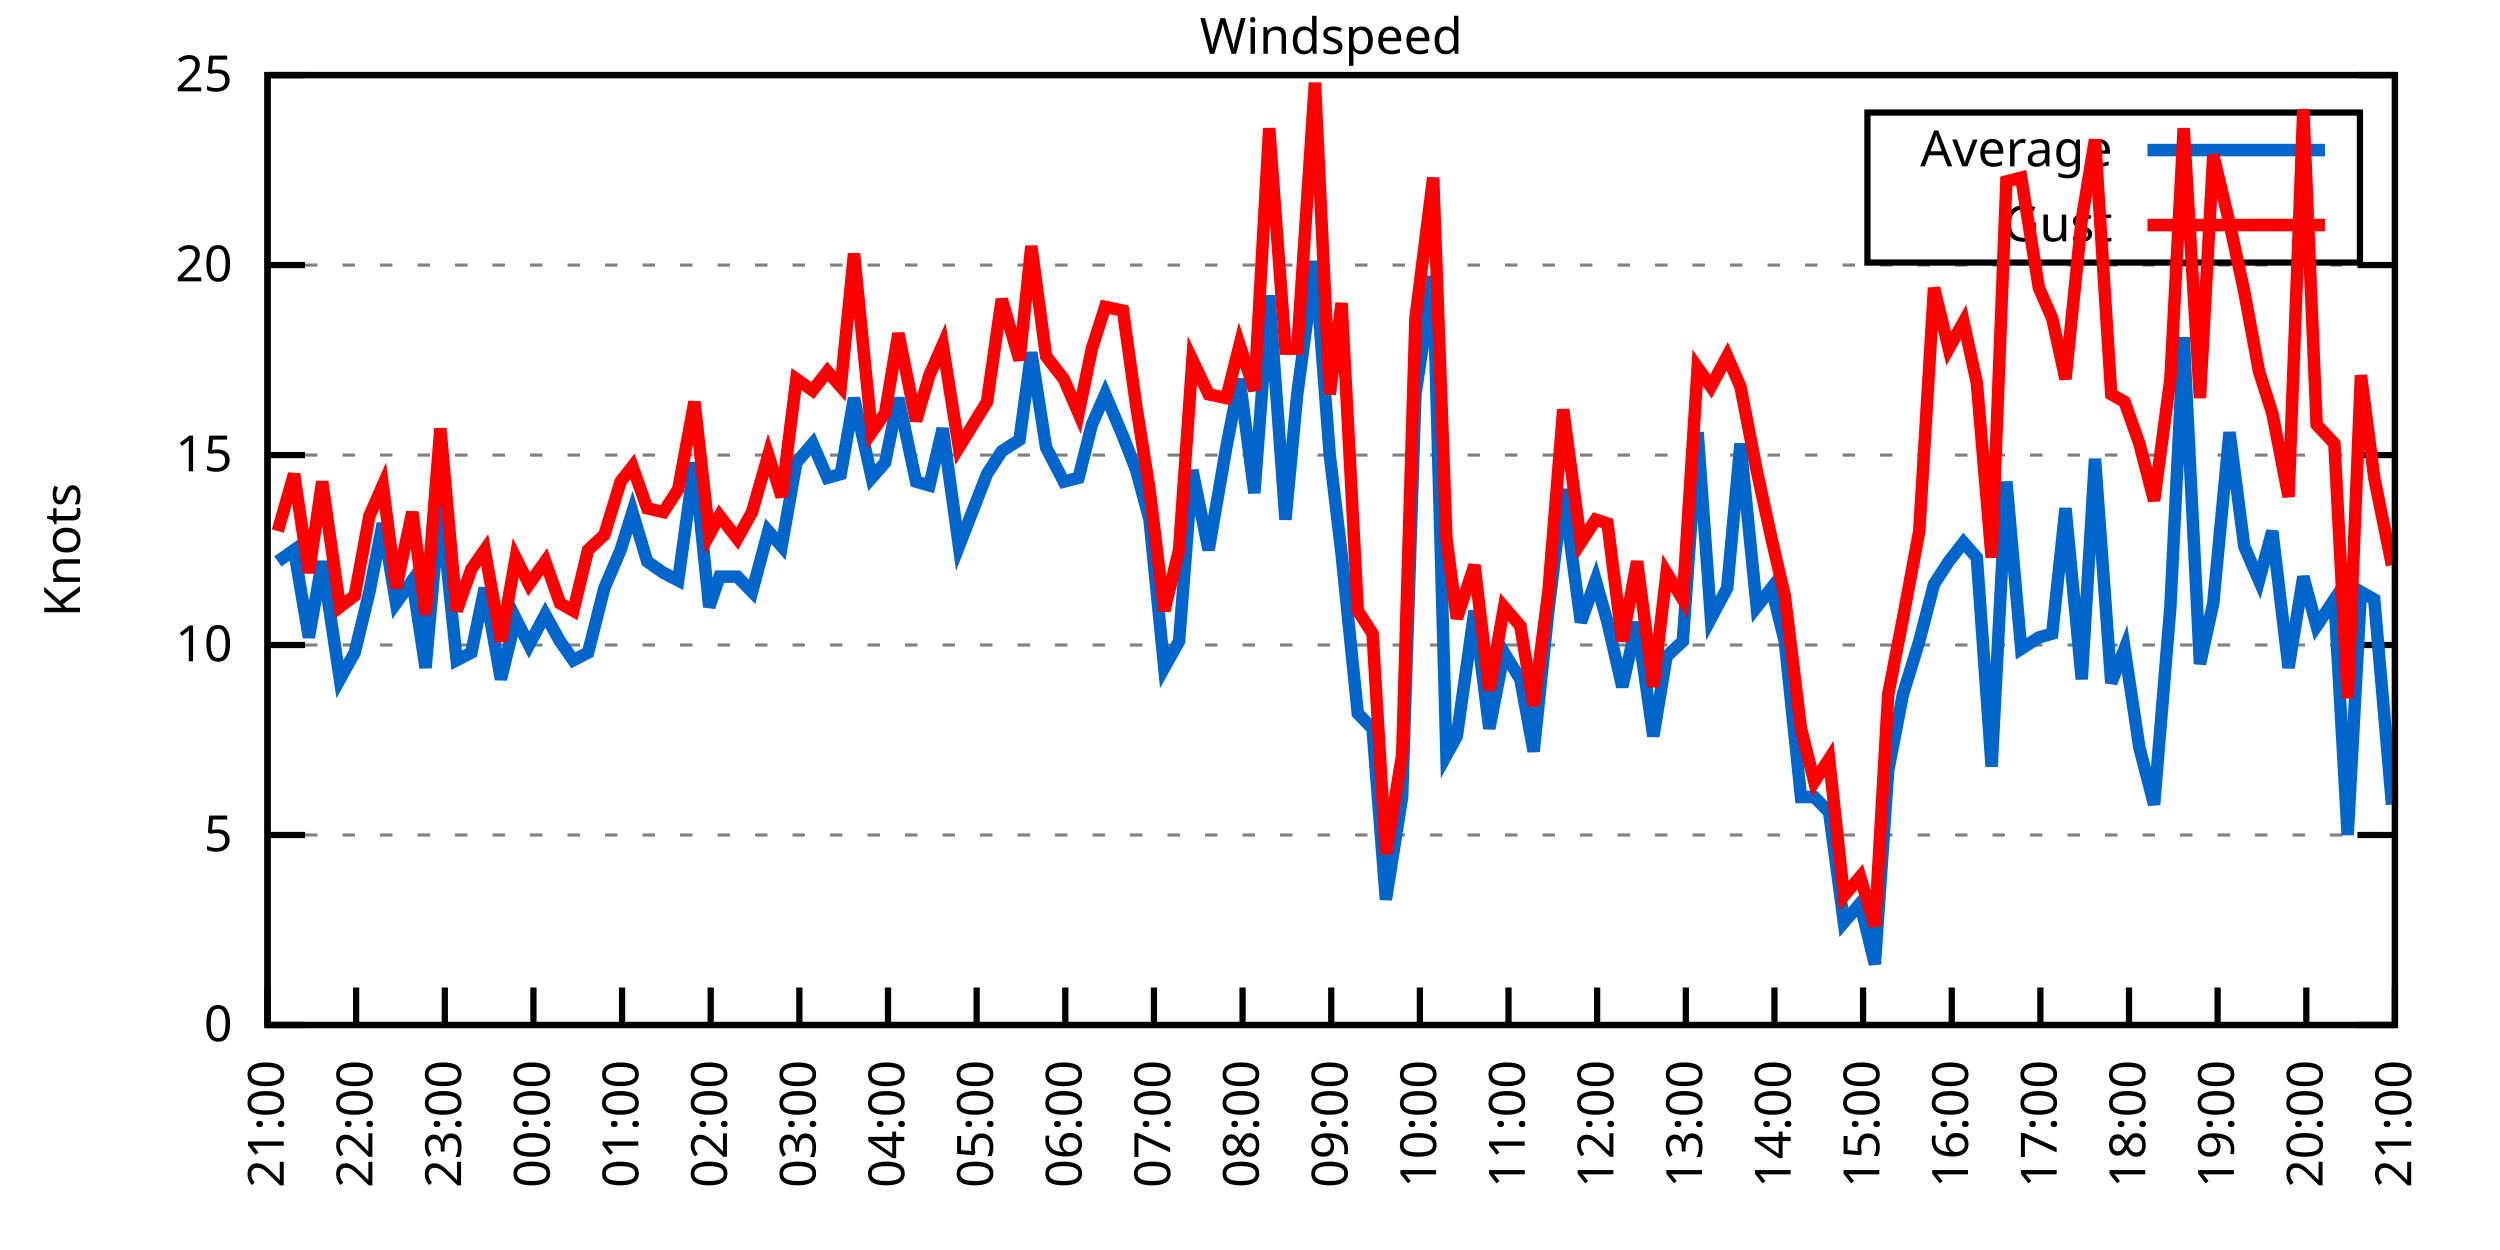
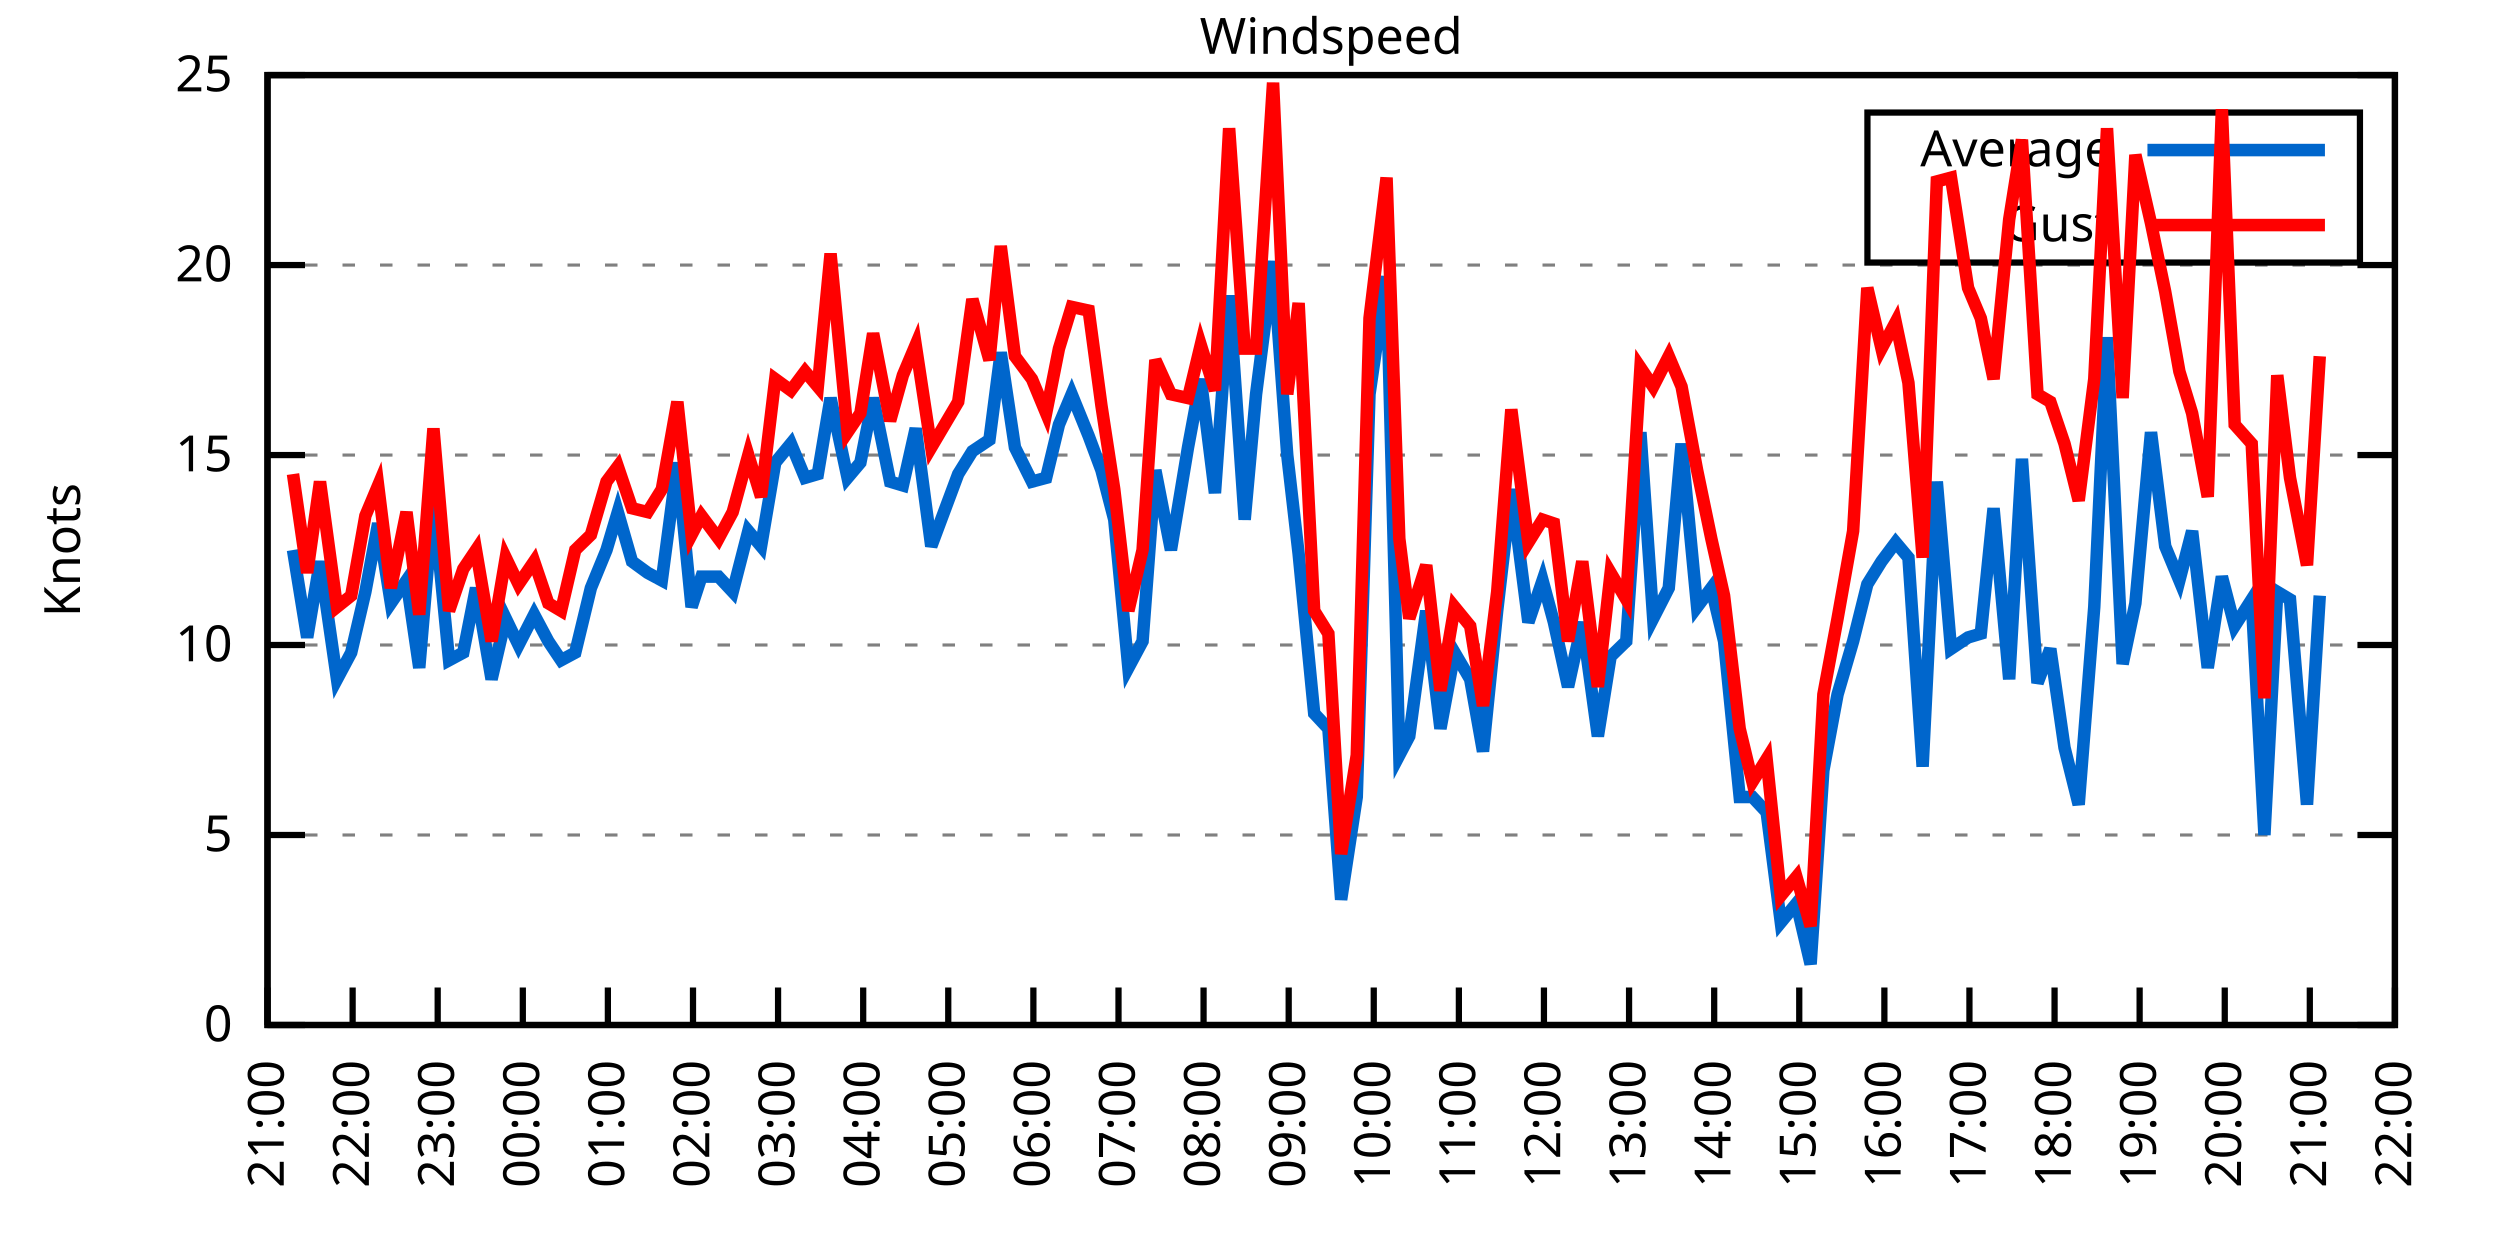
<svg xmlns="http://www.w3.org/2000/svg" xmlns:xlink="http://www.w3.org/1999/xlink" width="400" height="200" viewBox="0 0 400 200">
  <g id="gnuplot_canvas">
    <rect x="0" y="0" width="400" height="200" fill="none" />
    <defs>
      <circle id="gpDot" r="0.5" stroke-width="0.5" stroke="currentColor" />
      <path id="gpPt0" stroke-width="0.333" stroke="currentColor" d="M-1,0 h2 M0,-1 v2" />
      <path id="gpPt1" stroke-width="0.333" stroke="currentColor" d="M-1,-1 L1,1 M1,-1 L-1,1" />
      <path id="gpPt2" stroke-width="0.333" stroke="currentColor" d="M-1,0 L1,0 M0,-1 L0,1 M-1,-1 L1,1 M-1,1 L1,-1" />
      <rect id="gpPt3" stroke-width="0.333" stroke="currentColor" x="-1" y="-1" width="2" height="2" />
      <rect id="gpPt4" stroke-width="0.333" stroke="currentColor" fill="currentColor" x="-1" y="-1" width="2" height="2" />
      <circle id="gpPt5" stroke-width="0.333" stroke="currentColor" cx="0" cy="0" r="1" />
      <use xlink:href="#gpPt5" id="gpPt6" fill="currentColor" stroke="none" />
      <path id="gpPt7" stroke-width="0.333" stroke="currentColor" d="M0,-1.33 L-1.33,0.67 L1.33,0.67 z" />
      <use xlink:href="#gpPt7" id="gpPt8" fill="currentColor" stroke="none" />
      <use xlink:href="#gpPt7" id="gpPt9" stroke="currentColor" transform="rotate(180)" />
      <use xlink:href="#gpPt9" id="gpPt10" fill="currentColor" stroke="none" />
      <use xlink:href="#gpPt3" id="gpPt11" stroke="currentColor" transform="rotate(45)" />
      <use xlink:href="#gpPt11" id="gpPt12" fill="currentColor" stroke="none" />
      <path id="gpPt13" stroke-width="0.333" stroke="currentColor" d="M0,1.330 L1.265,0.411 L0.782,-1.067 L-0.782,-1.076 L-1.265,0.411 z" />
      <use xlink:href="#gpPt13" id="gpPt14" fill="currentColor" stroke="none" />
      <filter id="textbox" filterUnits="objectBoundingBox" x="0" y="0" height="1" width="1">
        <feFlood flood-color="white" flood-opacity="1" result="bgnd" />
        <feComposite in="SourceGraphic" in2="bgnd" operator="atop" />
      </filter>
      <filter id="greybox" filterUnits="objectBoundingBox" x="0" y="0" height="1" width="1">
        <feFlood flood-color="lightgrey" flood-opacity="1" result="grey" />
        <feComposite in="SourceGraphic" in2="grey" operator="atop" />
      </filter>
    </defs>
    <g fill="none" color="white" stroke="currentColor" stroke-width="1.00" stroke-linecap="butt" stroke-linejoin="miter">
</g>
    <g fill="none" color="black" stroke="currentColor" stroke-width="1.00" stroke-linecap="butt" stroke-linejoin="miter">
      <g stroke="none" shape-rendering="crispEdges">
        <polygon fill="rgb(255, 255, 255)" points="42.80,164.00 383.18,164.00 383.18,12.02 42.80,12.02 " />
      </g>
    </g>
    <g fill="none" color="black" stroke="currentColor" stroke-width="1.00" stroke-linecap="butt" stroke-linejoin="miter">
</g>
    <g fill="none" color="black" stroke="black" stroke-width="0.50" stroke-linecap="butt" stroke-linejoin="miter">
</g>
    <g fill="none" color="gray" stroke="currentColor" stroke-width="0.50" stroke-linecap="butt" stroke-linejoin="miter">
      <path stroke="gray" stroke-dasharray="2,4" class="gridline" d="M42.80,164.00 L383.19,164.00  " />
    </g>
    <g fill="none" color="gray" stroke="gray" stroke-width="1.00" stroke-linecap="butt" stroke-linejoin="miter">
</g>
    <g fill="none" color="black" stroke="currentColor" stroke-width="1.00" stroke-linecap="butt" stroke-linejoin="miter">
      <path stroke="black" d="M42.80,164.00 L48.80,164.00 M383.19,164.00 L377.19,164.00  " />
      <g transform="translate(37.20,166.60)" stroke="none" fill="black" font-family="Sans" font-size="8.00" text-anchor="end">
        <text>
          <tspan font-family="Sans"> 0</tspan>
        </text>
      </g>
    </g>
    <g fill="none" color="black" stroke="currentColor" stroke-width="1.00" stroke-linecap="butt" stroke-linejoin="miter">
</g>
    <g fill="none" color="black" stroke="black" stroke-width="0.50" stroke-linecap="butt" stroke-linejoin="miter">
</g>
    <g fill="none" color="gray" stroke="currentColor" stroke-width="0.50" stroke-linecap="butt" stroke-linejoin="miter">
      <path stroke="gray" stroke-dasharray="2,4" class="gridline" d="M42.80,133.60 L383.19,133.60  " />
    </g>
    <g fill="none" color="gray" stroke="gray" stroke-width="1.00" stroke-linecap="butt" stroke-linejoin="miter">
</g>
    <g fill="none" color="black" stroke="currentColor" stroke-width="1.00" stroke-linecap="butt" stroke-linejoin="miter">
      <path stroke="black" d="M42.80,133.60 L48.80,133.60 M383.19,133.60 L377.19,133.60  " />
      <g transform="translate(37.20,136.20)" stroke="none" fill="black" font-family="Sans" font-size="8.00" text-anchor="end">
        <text>
          <tspan font-family="Sans"> 5</tspan>
        </text>
      </g>
    </g>
    <g fill="none" color="black" stroke="currentColor" stroke-width="1.00" stroke-linecap="butt" stroke-linejoin="miter">
</g>
    <g fill="none" color="black" stroke="black" stroke-width="0.50" stroke-linecap="butt" stroke-linejoin="miter">
</g>
    <g fill="none" color="gray" stroke="currentColor" stroke-width="0.50" stroke-linecap="butt" stroke-linejoin="miter">
      <path stroke="gray" stroke-dasharray="2,4" class="gridline" d="M42.80,103.20 L383.19,103.20  " />
    </g>
    <g fill="none" color="gray" stroke="gray" stroke-width="1.00" stroke-linecap="butt" stroke-linejoin="miter">
</g>
    <g fill="none" color="black" stroke="currentColor" stroke-width="1.00" stroke-linecap="butt" stroke-linejoin="miter">
      <path stroke="black" d="M42.80,103.20 L48.80,103.20 M383.19,103.20 L377.19,103.20  " />
      <g transform="translate(37.20,105.80)" stroke="none" fill="black" font-family="Sans" font-size="8.00" text-anchor="end">
        <text>
          <tspan font-family="Sans"> 10</tspan>
        </text>
      </g>
    </g>
    <g fill="none" color="black" stroke="currentColor" stroke-width="1.00" stroke-linecap="butt" stroke-linejoin="miter">
</g>
    <g fill="none" color="black" stroke="black" stroke-width="0.50" stroke-linecap="butt" stroke-linejoin="miter">
</g>
    <g fill="none" color="gray" stroke="currentColor" stroke-width="0.50" stroke-linecap="butt" stroke-linejoin="miter">
      <path stroke="gray" stroke-dasharray="2,4" class="gridline" d="M42.80,72.81 L383.19,72.81  " />
    </g>
    <g fill="none" color="gray" stroke="gray" stroke-width="1.00" stroke-linecap="butt" stroke-linejoin="miter">
</g>
    <g fill="none" color="black" stroke="currentColor" stroke-width="1.00" stroke-linecap="butt" stroke-linejoin="miter">
      <path stroke="black" d="M42.80,72.81 L48.80,72.81 M383.19,72.81 L377.19,72.81  " />
      <g transform="translate(37.20,75.41)" stroke="none" fill="black" font-family="Sans" font-size="8.00" text-anchor="end">
        <text>
          <tspan font-family="Sans"> 15</tspan>
        </text>
      </g>
    </g>
    <g fill="none" color="black" stroke="currentColor" stroke-width="1.00" stroke-linecap="butt" stroke-linejoin="miter">
</g>
    <g fill="none" color="black" stroke="black" stroke-width="0.50" stroke-linecap="butt" stroke-linejoin="miter">
</g>
    <g fill="none" color="gray" stroke="currentColor" stroke-width="0.50" stroke-linecap="butt" stroke-linejoin="miter">
      <path stroke="gray" stroke-dasharray="2,4" class="gridline" d="M42.80,42.41 L383.19,42.41  " />
    </g>
    <g fill="none" color="gray" stroke="gray" stroke-width="1.00" stroke-linecap="butt" stroke-linejoin="miter">
</g>
    <g fill="none" color="black" stroke="currentColor" stroke-width="1.00" stroke-linecap="butt" stroke-linejoin="miter">
      <path stroke="black" d="M42.80,42.41 L48.80,42.41 M383.19,42.41 L377.19,42.41  " />
      <g transform="translate(37.20,45.01)" stroke="none" fill="black" font-family="Sans" font-size="8.00" text-anchor="end">
        <text>
          <tspan font-family="Sans"> 20</tspan>
        </text>
      </g>
    </g>
    <g fill="none" color="black" stroke="currentColor" stroke-width="1.00" stroke-linecap="butt" stroke-linejoin="miter">
</g>
    <g fill="none" color="black" stroke="black" stroke-width="0.50" stroke-linecap="butt" stroke-linejoin="miter">
</g>
    <g fill="none" color="gray" stroke="currentColor" stroke-width="0.50" stroke-linecap="butt" stroke-linejoin="miter">
      <path stroke="gray" stroke-dasharray="2,4" class="gridline" d="M42.80,12.01 L383.19,12.01  " />
    </g>
    <g fill="none" color="gray" stroke="gray" stroke-width="1.00" stroke-linecap="butt" stroke-linejoin="miter">
</g>
    <g fill="none" color="black" stroke="currentColor" stroke-width="1.00" stroke-linecap="butt" stroke-linejoin="miter">
      <path stroke="black" d="M42.80,12.01 L48.80,12.01 M383.19,12.01 L377.19,12.01  " />
      <g transform="translate(37.20,14.61)" stroke="none" fill="black" font-family="Sans" font-size="8.00" text-anchor="end">
        <text>
          <tspan font-family="Sans"> 25</tspan>
        </text>
      </g>
    </g>
    <g fill="none" color="black" stroke="currentColor" stroke-width="1.00" stroke-linecap="butt" stroke-linejoin="miter">
      <path stroke="black" d="M42.80,164.00 L42.80,158.00  " />
      <g transform="translate(45.40,169.60) rotate(270.00)" stroke="none" fill="black" font-family="Sans" font-size="8.00" text-anchor="end">
        <text>
          <tspan font-family="Sans">21:00</tspan>
        </text>
      </g>
    </g>
    <g fill="none" color="black" stroke="currentColor" stroke-width="1.00" stroke-linecap="butt" stroke-linejoin="miter">
-       <path stroke="black" d="M56.98,164.00 L56.98,158.00  " />
-       <g transform="translate(59.58,169.60) rotate(270.00)" stroke="none" fill="black" font-family="Sans" font-size="8.00" text-anchor="end">
+       <path stroke="black" d="M56.42,164.00 L56.42,158.00  " />
+       <g transform="translate(59.02,169.60) rotate(270.00)" stroke="none" fill="black" font-family="Sans" font-size="8.00" text-anchor="end">
        <text>
          <tspan font-family="Sans">22:00</tspan>
        </text>
      </g>
    </g>
    <g fill="none" color="black" stroke="currentColor" stroke-width="1.00" stroke-linecap="butt" stroke-linejoin="miter">
-       <path stroke="black" d="M71.17,164.00 L71.17,158.00  " />
-       <g transform="translate(73.77,169.60) rotate(270.00)" stroke="none" fill="black" font-family="Sans" font-size="8.00" text-anchor="end">
+       <path stroke="black" d="M70.03,164.00 L70.03,158.00  " />
+       <g transform="translate(72.63,169.60) rotate(270.00)" stroke="none" fill="black" font-family="Sans" font-size="8.00" text-anchor="end">
        <text>
          <tspan font-family="Sans">23:00</tspan>
        </text>
      </g>
    </g>
    <g fill="none" color="black" stroke="currentColor" stroke-width="1.00" stroke-linecap="butt" stroke-linejoin="miter">
-       <path stroke="black" d="M85.35,164.00 L85.35,158.00  " />
-       <g transform="translate(87.95,169.60) rotate(270.00)" stroke="none" fill="black" font-family="Sans" font-size="8.00" text-anchor="end">
+       <path stroke="black" d="M83.65,164.00 L83.65,158.00  " />
+       <g transform="translate(86.25,169.60) rotate(270.00)" stroke="none" fill="black" font-family="Sans" font-size="8.00" text-anchor="end">
        <text>
          <tspan font-family="Sans">00:00</tspan>
        </text>
      </g>
    </g>
    <g fill="none" color="black" stroke="currentColor" stroke-width="1.00" stroke-linecap="butt" stroke-linejoin="miter">
-       <path stroke="black" d="M99.53,164.00 L99.53,158.00  " />
-       <g transform="translate(102.13,169.60) rotate(270.00)" stroke="none" fill="black" font-family="Sans" font-size="8.00" text-anchor="end">
+       <path stroke="black" d="M97.26,164.00 L97.26,158.00  " />
+       <g transform="translate(99.86,169.60) rotate(270.00)" stroke="none" fill="black" font-family="Sans" font-size="8.00" text-anchor="end">
        <text>
          <tspan font-family="Sans">01:00</tspan>
        </text>
      </g>
    </g>
    <g fill="none" color="black" stroke="currentColor" stroke-width="1.00" stroke-linecap="butt" stroke-linejoin="miter">
-       <path stroke="black" d="M113.71,164.00 L113.71,158.00  " />
-       <g transform="translate(116.31,169.60) rotate(270.00)" stroke="none" fill="black" font-family="Sans" font-size="8.00" text-anchor="end">
+       <path stroke="black" d="M110.88,164.00 L110.88,158.00  " />
+       <g transform="translate(113.48,169.60) rotate(270.00)" stroke="none" fill="black" font-family="Sans" font-size="8.00" text-anchor="end">
        <text>
          <tspan font-family="Sans">02:00</tspan>
        </text>
      </g>
    </g>
    <g fill="none" color="black" stroke="currentColor" stroke-width="1.00" stroke-linecap="butt" stroke-linejoin="miter">
-       <path stroke="black" d="M127.90,164.00 L127.90,158.00  " />
-       <g transform="translate(130.50,169.60) rotate(270.00)" stroke="none" fill="black" font-family="Sans" font-size="8.00" text-anchor="end">
+       <path stroke="black" d="M124.49,164.00 L124.49,158.00  " />
+       <g transform="translate(127.09,169.60) rotate(270.00)" stroke="none" fill="black" font-family="Sans" font-size="8.00" text-anchor="end">
        <text>
          <tspan font-family="Sans">03:00</tspan>
        </text>
      </g>
    </g>
    <g fill="none" color="black" stroke="currentColor" stroke-width="1.00" stroke-linecap="butt" stroke-linejoin="miter">
-       <path stroke="black" d="M142.08,164.00 L142.08,158.00  " />
-       <g transform="translate(144.68,169.60) rotate(270.00)" stroke="none" fill="black" font-family="Sans" font-size="8.00" text-anchor="end">
+       <path stroke="black" d="M138.11,164.00 L138.11,158.00  " />
+       <g transform="translate(140.71,169.60) rotate(270.00)" stroke="none" fill="black" font-family="Sans" font-size="8.00" text-anchor="end">
        <text>
          <tspan font-family="Sans">04:00</tspan>
        </text>
      </g>
    </g>
    <g fill="none" color="black" stroke="currentColor" stroke-width="1.00" stroke-linecap="butt" stroke-linejoin="miter">
-       <path stroke="black" d="M156.26,164.00 L156.26,158.00  " />
-       <g transform="translate(158.86,169.60) rotate(270.00)" stroke="none" fill="black" font-family="Sans" font-size="8.00" text-anchor="end">
+       <path stroke="black" d="M151.72,164.00 L151.72,158.00  " />
+       <g transform="translate(154.32,169.60) rotate(270.00)" stroke="none" fill="black" font-family="Sans" font-size="8.00" text-anchor="end">
        <text>
          <tspan font-family="Sans">05:00</tspan>
        </text>
      </g>
    </g>
    <g fill="none" color="black" stroke="currentColor" stroke-width="1.00" stroke-linecap="butt" stroke-linejoin="miter">
-       <path stroke="black" d="M170.45,164.00 L170.45,158.00  " />
-       <g transform="translate(173.05,169.60) rotate(270.00)" stroke="none" fill="black" font-family="Sans" font-size="8.00" text-anchor="end">
+       <path stroke="black" d="M165.34,164.00 L165.34,158.00  " />
+       <g transform="translate(167.94,169.60) rotate(270.00)" stroke="none" fill="black" font-family="Sans" font-size="8.00" text-anchor="end">
        <text>
          <tspan font-family="Sans">06:00</tspan>
        </text>
      </g>
    </g>
    <g fill="none" color="black" stroke="currentColor" stroke-width="1.00" stroke-linecap="butt" stroke-linejoin="miter">
-       <path stroke="black" d="M184.63,164.00 L184.63,158.00  " />
-       <g transform="translate(187.23,169.60) rotate(270.00)" stroke="none" fill="black" font-family="Sans" font-size="8.00" text-anchor="end">
+       <path stroke="black" d="M178.96,164.00 L178.96,158.00  " />
+       <g transform="translate(181.56,169.60) rotate(270.00)" stroke="none" fill="black" font-family="Sans" font-size="8.00" text-anchor="end">
        <text>
          <tspan font-family="Sans">07:00</tspan>
        </text>
      </g>
    </g>
    <g fill="none" color="black" stroke="currentColor" stroke-width="1.00" stroke-linecap="butt" stroke-linejoin="miter">
-       <path stroke="black" d="M198.81,164.00 L198.81,158.00  " />
-       <g transform="translate(201.41,169.60) rotate(270.00)" stroke="none" fill="black" font-family="Sans" font-size="8.00" text-anchor="end">
+       <path stroke="black" d="M192.57,164.00 L192.57,158.00  " />
+       <g transform="translate(195.17,169.60) rotate(270.00)" stroke="none" fill="black" font-family="Sans" font-size="8.00" text-anchor="end">
        <text>
          <tspan font-family="Sans">08:00</tspan>
        </text>
      </g>
    </g>
    <g fill="none" color="black" stroke="currentColor" stroke-width="1.00" stroke-linecap="butt" stroke-linejoin="miter">
-       <path stroke="black" d="M213.00,164.00 L213.00,158.00  " />
-       <g transform="translate(215.60,169.60) rotate(270.00)" stroke="none" fill="black" font-family="Sans" font-size="8.00" text-anchor="end">
+       <path stroke="black" d="M206.19,164.00 L206.19,158.00  " />
+       <g transform="translate(208.79,169.60) rotate(270.00)" stroke="none" fill="black" font-family="Sans" font-size="8.00" text-anchor="end">
        <text>
          <tspan font-family="Sans">09:00</tspan>
        </text>
      </g>
    </g>
    <g fill="none" color="black" stroke="currentColor" stroke-width="1.00" stroke-linecap="butt" stroke-linejoin="miter">
-       <path stroke="black" d="M227.18,164.00 L227.18,158.00  " />
-       <g transform="translate(229.78,169.60) rotate(270.00)" stroke="none" fill="black" font-family="Sans" font-size="8.00" text-anchor="end">
+       <path stroke="black" d="M219.80,164.00 L219.80,158.00  " />
+       <g transform="translate(222.40,169.60) rotate(270.00)" stroke="none" fill="black" font-family="Sans" font-size="8.00" text-anchor="end">
        <text>
          <tspan font-family="Sans">10:00</tspan>
        </text>
      </g>
    </g>
    <g fill="none" color="black" stroke="currentColor" stroke-width="1.00" stroke-linecap="butt" stroke-linejoin="miter">
-       <path stroke="black" d="M241.36,164.00 L241.36,158.00  " />
-       <g transform="translate(243.96,169.60) rotate(270.00)" stroke="none" fill="black" font-family="Sans" font-size="8.00" text-anchor="end">
+       <path stroke="black" d="M233.42,164.00 L233.42,158.00  " />
+       <g transform="translate(236.02,169.60) rotate(270.00)" stroke="none" fill="black" font-family="Sans" font-size="8.00" text-anchor="end">
        <text>
          <tspan font-family="Sans">11:00</tspan>
        </text>
      </g>
    </g>
    <g fill="none" color="black" stroke="currentColor" stroke-width="1.00" stroke-linecap="butt" stroke-linejoin="miter">
-       <path stroke="black" d="M255.54,164.00 L255.54,158.00  " />
-       <g transform="translate(258.14,169.60) rotate(270.00)" stroke="none" fill="black" font-family="Sans" font-size="8.00" text-anchor="end">
+       <path stroke="black" d="M247.03,164.00 L247.03,158.00  " />
+       <g transform="translate(249.63,169.60) rotate(270.00)" stroke="none" fill="black" font-family="Sans" font-size="8.00" text-anchor="end">
        <text>
          <tspan font-family="Sans">12:00</tspan>
        </text>
      </g>
    </g>
    <g fill="none" color="black" stroke="currentColor" stroke-width="1.00" stroke-linecap="butt" stroke-linejoin="miter">
-       <path stroke="black" d="M269.73,164.00 L269.73,158.00  " />
-       <g transform="translate(272.33,169.60) rotate(270.00)" stroke="none" fill="black" font-family="Sans" font-size="8.00" text-anchor="end">
+       <path stroke="black" d="M260.65,164.00 L260.65,158.00  " />
+       <g transform="translate(263.25,169.60) rotate(270.00)" stroke="none" fill="black" font-family="Sans" font-size="8.00" text-anchor="end">
        <text>
          <tspan font-family="Sans">13:00</tspan>
        </text>
      </g>
    </g>
    <g fill="none" color="black" stroke="currentColor" stroke-width="1.00" stroke-linecap="butt" stroke-linejoin="miter">
-       <path stroke="black" d="M283.91,164.00 L283.91,158.00  " />
-       <g transform="translate(286.51,169.60) rotate(270.00)" stroke="none" fill="black" font-family="Sans" font-size="8.00" text-anchor="end">
+       <path stroke="black" d="M274.27,164.00 L274.27,158.00  " />
+       <g transform="translate(276.87,169.60) rotate(270.00)" stroke="none" fill="black" font-family="Sans" font-size="8.00" text-anchor="end">
        <text>
          <tspan font-family="Sans">14:00</tspan>
        </text>
      </g>
    </g>
    <g fill="none" color="black" stroke="currentColor" stroke-width="1.00" stroke-linecap="butt" stroke-linejoin="miter">
-       <path stroke="black" d="M298.09,164.00 L298.09,158.00  " />
-       <g transform="translate(300.69,169.60) rotate(270.00)" stroke="none" fill="black" font-family="Sans" font-size="8.00" text-anchor="end">
+       <path stroke="black" d="M287.88,164.00 L287.88,158.00  " />
+       <g transform="translate(290.48,169.60) rotate(270.00)" stroke="none" fill="black" font-family="Sans" font-size="8.00" text-anchor="end">
        <text>
          <tspan font-family="Sans">15:00</tspan>
        </text>
      </g>
    </g>
    <g fill="none" color="black" stroke="currentColor" stroke-width="1.00" stroke-linecap="butt" stroke-linejoin="miter">
-       <path stroke="black" d="M312.28,164.00 L312.28,158.00  " />
-       <g transform="translate(314.88,169.60) rotate(270.00)" stroke="none" fill="black" font-family="Sans" font-size="8.00" text-anchor="end">
+       <path stroke="black" d="M301.50,164.00 L301.50,158.00  " />
+       <g transform="translate(304.10,169.60) rotate(270.00)" stroke="none" fill="black" font-family="Sans" font-size="8.00" text-anchor="end">
        <text>
          <tspan font-family="Sans">16:00</tspan>
        </text>
      </g>
    </g>
    <g fill="none" color="black" stroke="currentColor" stroke-width="1.00" stroke-linecap="butt" stroke-linejoin="miter">
-       <path stroke="black" d="M326.46,164.00 L326.46,158.00  " />
-       <g transform="translate(329.06,169.60) rotate(270.00)" stroke="none" fill="black" font-family="Sans" font-size="8.00" text-anchor="end">
+       <path stroke="black" d="M315.11,164.00 L315.11,158.00  " />
+       <g transform="translate(317.71,169.60) rotate(270.00)" stroke="none" fill="black" font-family="Sans" font-size="8.00" text-anchor="end">
        <text>
          <tspan font-family="Sans">17:00</tspan>
        </text>
      </g>
    </g>
    <g fill="none" color="black" stroke="currentColor" stroke-width="1.00" stroke-linecap="butt" stroke-linejoin="miter">
-       <path stroke="black" d="M340.64,164.00 L340.64,158.00  " />
-       <g transform="translate(343.24,169.60) rotate(270.00)" stroke="none" fill="black" font-family="Sans" font-size="8.00" text-anchor="end">
+       <path stroke="black" d="M328.73,164.00 L328.73,158.00  " />
+       <g transform="translate(331.33,169.60) rotate(270.00)" stroke="none" fill="black" font-family="Sans" font-size="8.00" text-anchor="end">
        <text>
          <tspan font-family="Sans">18:00</tspan>
        </text>
      </g>
    </g>
    <g fill="none" color="black" stroke="currentColor" stroke-width="1.00" stroke-linecap="butt" stroke-linejoin="miter">
-       <path stroke="black" d="M354.82,164.00 L354.82,158.00  " />
-       <g transform="translate(357.42,169.60) rotate(270.00)" stroke="none" fill="black" font-family="Sans" font-size="8.00" text-anchor="end">
+       <path stroke="black" d="M342.34,164.00 L342.34,158.00  " />
+       <g transform="translate(344.94,169.60) rotate(270.00)" stroke="none" fill="black" font-family="Sans" font-size="8.00" text-anchor="end">
        <text>
          <tspan font-family="Sans">19:00</tspan>
        </text>
      </g>
    </g>
    <g fill="none" color="black" stroke="currentColor" stroke-width="1.00" stroke-linecap="butt" stroke-linejoin="miter">
-       <path stroke="black" d="M369.01,164.00 L369.01,158.00  " />
-       <g transform="translate(371.61,169.60) rotate(270.00)" stroke="none" fill="black" font-family="Sans" font-size="8.00" text-anchor="end">
+       <path stroke="black" d="M355.96,164.00 L355.96,158.00  " />
+       <g transform="translate(358.56,169.60) rotate(270.00)" stroke="none" fill="black" font-family="Sans" font-size="8.00" text-anchor="end">
        <text>
          <tspan font-family="Sans">20:00</tspan>
+         </text>
+       </g>
+     </g>
+     <g fill="none" color="black" stroke="currentColor" stroke-width="1.00" stroke-linecap="butt" stroke-linejoin="miter">
+       <path stroke="black" d="M369.57,164.00 L369.57,158.00  " />
+       <g transform="translate(372.17,169.60) rotate(270.00)" stroke="none" fill="black" font-family="Sans" font-size="8.00" text-anchor="end">
+         <text>
+           <tspan font-family="Sans">21:00</tspan>
        </text>
      </g>
    </g>
    <g fill="none" color="black" stroke="currentColor" stroke-width="1.00" stroke-linecap="butt" stroke-linejoin="miter">
      <path stroke="black" d="M383.19,164.00 L383.19,158.00  " />
      <g transform="translate(385.79,169.60) rotate(270.00)" stroke="none" fill="black" font-family="Sans" font-size="8.00" text-anchor="end">
        <text>
-           <tspan font-family="Sans">21:00</tspan>
+           <tspan font-family="Sans">22:00</tspan>
        </text>
      </g>
    </g>
    <g fill="none" color="black" stroke="currentColor" stroke-width="1.00" stroke-linecap="butt" stroke-linejoin="miter">
</g>
    <g fill="none" color="black" stroke="currentColor" stroke-width="1.00" stroke-linecap="butt" stroke-linejoin="miter">
      <path stroke="black" d="M42.80,12.01 L42.80,164.00 L383.19,164.00 L383.19,12.01 L42.80,12.01 Z  " />
    </g>
    <g fill="none" color="black" stroke="currentColor" stroke-width="1.00" stroke-linecap="butt" stroke-linejoin="miter">
</g>
    <g fill="none" color="black" stroke="currentColor" stroke-width="1.00" stroke-linecap="butt" stroke-linejoin="miter">
      <path stroke="black" d="M298.79,42.01 L298.79,18.01 L377.59,18.01 L377.59,42.01 L298.79,42.01 Z  " />
    </g>
    <g id="Windspeed_plot_1">
      <g fill="none" color="white" stroke="black" stroke-width="2.00" stroke-linecap="butt" stroke-linejoin="miter">
</g>
      <g fill="none" color="black" stroke="currentColor" stroke-width="2.00" stroke-linecap="butt" stroke-linejoin="miter">
        <g transform="translate(337.99,26.61)" stroke="none" fill="black" font-family="Sans" font-size="8.00" text-anchor="end">
          <text>
            <tspan font-family="Sans">Average</tspan>
          </text>
        </g>
      </g>
      <g fill="none" color="black" stroke="currentColor" stroke-width="2.00" stroke-linecap="butt" stroke-linejoin="miter">
-         <path stroke="rgb(  0, 102, 204)" d="M343.59,24.01 L371.99,24.01 M44.45,89.83 L47.05,88.00 L49.42,101.99 L51.55,89.83 L54.38,108.68 L56.75,104.42   L59.11,94.69 L61.24,83.75 L63.37,96.52 L65.97,92.87 L68.09,106.85 L70.46,80.10 L73.06,105.64 L75.42,104.42   L77.55,94.08 L80.15,108.68 L82.51,98.95 L84.64,103.20 L87.24,98.34 L89.60,102.60 L91.73,105.64 L94.09,104.42   L96.70,94.08 L99.30,88.00 L101.19,81.93 L103.55,89.83 L106.15,91.65 L108.51,92.87 L111.11,74.02 L113.48,97.12   L115.13,92.26 L117.97,92.26 L120.33,94.69 L122.93,84.97 L125.06,87.40 L127.42,74.02 L130.02,70.98 L132.39,76.45   L134.52,75.85 L136.64,63.69 L139.48,76.45 L141.61,74.02 L143.74,63.69 L146.57,77.06 L148.70,77.67 L150.83,68.55   L153.43,87.40 L157.92,75.85 L160.28,72.20 L163.12,70.37 L165.01,56.39 L167.37,71.59 L170.21,77.06 L172.57,76.45   L174.70,67.94 L176.83,63.08 L179.67,69.77 L181.79,75.24 L183.92,83.14 L186.28,106.85 L188.65,102.60 L190.78,75.24   L193.38,88.00 L196.21,71.59 L198.34,60.65 L200.70,78.89 L203.07,47.27 L205.67,83.14 L207.56,63.08 L210.39,41.80   L212.76,72.81 L214.65,88.61 L217.25,114.15 L219.61,116.58 L221.74,143.94 L224.34,127.52 L226.47,63.08 L229.31,44.23   L231.43,120.83 L233.09,117.80 L235.92,97.73 L238.29,116.58 L240.65,104.42 L243.25,108.68 L245.38,120.23 L247.74,97.73   L250.11,78.28 L252.94,99.56 L255.31,92.87 L257.20,99.56 L259.56,109.89 L261.93,99.56 L264.53,117.80 L266.65,105.03   L269.25,102.60 L271.62,69.16 L273.75,98.95 L276.35,94.08 L278.47,70.98 L281.07,97.12 L283.44,94.08 L285.56,102.60   L288.16,127.52 L290.29,127.52 L292.66,129.95 L295.02,147.59 L297.62,144.55 L299.98,154.27 L302.11,123.27 L304.47,111.11   L307.08,102.60 L309.44,93.48 L311.80,89.83 L314.17,86.79 L316.29,89.22 L318.66,122.66 L321.02,77.06 L323.39,103.81   L326.22,101.99 L328.35,101.38 L330.48,81.32 L333.08,108.68 L335.20,73.41 L337.80,109.28 L339.93,103.81 L342.30,119.62   L344.66,128.74 L347.26,97.12 L349.39,53.96 L351.99,106.24 L354.12,96.52 L356.72,69.16 L359.08,87.40 L361.44,92.87   L363.57,84.97 L366.17,106.85 L368.53,92.26 L370.66,100.16 L373.50,95.91 L375.63,133.60 L377.75,94.69 L379.88,95.91   L382.72,128.74  " />
+         <path stroke="rgb(  0, 102, 204)" d="M343.59,24.01 L371.99,24.01 M46.88,88.00 L49.15,101.99 L51.20,89.83 L53.92,108.68 L56.19,104.42 L58.46,94.69   L60.50,83.75 L62.54,96.52 L65.04,92.87 L67.08,106.85 L69.35,80.10 L71.85,105.64 L74.12,104.42 L76.16,94.08   L78.65,108.68 L80.92,98.95 L82.97,103.20 L85.46,98.34 L87.73,102.60 L89.77,105.64 L92.04,104.42 L94.54,94.08   L97.04,88.00 L98.85,81.93 L101.12,89.83 L103.62,91.65 L105.89,92.87 L108.38,74.02 L110.65,97.12 L112.24,92.26   L114.96,92.26 L117.23,94.69 L119.73,84.97 L121.77,87.40 L124.04,74.02 L126.54,70.98 L128.81,76.45 L130.85,75.85   L132.89,63.69 L135.61,76.45 L137.66,74.02 L139.70,63.69 L142.42,77.06 L144.46,77.67 L146.51,68.55 L149.00,87.40   L153.31,75.85 L155.58,72.20 L158.31,70.37 L160.12,56.39 L162.39,71.59 L165.11,77.06 L167.38,76.45 L169.43,67.94   L171.47,63.08 L174.19,69.77 L176.23,75.24 L178.28,83.14 L180.54,106.85 L182.81,102.60 L184.86,75.24 L187.35,88.00   L190.08,71.59 L192.12,60.65 L194.39,78.89 L196.66,47.27 L199.15,83.14 L200.97,63.08 L203.69,41.80 L205.96,72.81   L207.78,88.61 L210.27,114.15 L212.54,116.58 L214.58,143.94 L217.08,127.52 L219.12,63.08 L221.85,44.23 L223.89,120.83   L225.48,117.80 L228.20,97.73 L230.47,116.58 L232.74,104.42 L235.23,108.68 L237.28,120.23 L239.55,97.73 L241.81,78.28   L244.54,99.56 L246.81,92.87 L248.62,99.56 L250.89,109.89 L253.16,99.56 L255.66,117.80 L257.70,105.03 L260.20,102.60   L262.47,69.16 L264.51,98.95 L267.00,94.08 L269.05,70.98 L271.54,97.12 L273.81,94.08 L275.85,102.60 L278.35,127.52   L280.39,127.52 L282.66,129.95 L284.93,147.59 L287.43,144.55 L289.70,154.27 L291.74,123.27 L294.01,111.11 L296.50,102.60   L298.77,93.48 L301.04,89.83 L303.31,86.79 L305.35,89.22 L307.62,122.66 L309.89,77.06 L312.16,103.81 L314.89,101.99   L316.93,101.38 L318.97,81.32 L321.47,108.68 L323.51,73.41 L326.00,109.28 L328.05,103.81 L330.32,119.62 L332.59,128.74   L335.08,97.12 L337.12,53.96 L339.62,106.24 L341.66,96.52 L344.16,69.16 L346.43,87.40 L348.70,92.87 L350.74,84.97   L353.24,106.85 L355.50,92.26 L357.55,100.16 L360.27,95.91 L362.31,133.60 L364.36,94.69 L366.40,95.91 L369.12,128.74   L371.16,95.30  " />
      </g>
    </g>
    <g id="Windspeed_plot_2">
      <g fill="none" color="black" stroke="currentColor" stroke-width="2.00" stroke-linecap="butt" stroke-linejoin="miter">
        <g transform="translate(337.99,38.61)" stroke="none" fill="black" font-family="Sans" font-size="8.00" text-anchor="end">
          <text>
            <tspan font-family="Sans">Gust</tspan>
          </text>
        </g>
      </g>
      <g fill="none" color="black" stroke="currentColor" stroke-width="2.00" stroke-linecap="butt" stroke-linejoin="miter">
-         <path stroke="rgb(255,   0,   0)" d="M343.59,36.01 L371.99,36.01 M44.45,84.97 L47.05,75.85 L49.42,91.65 L51.55,77.06 L54.38,97.12 L56.75,95.30   L59.11,82.53 L61.24,77.67 L63.37,94.08 L65.97,81.93 L68.09,98.34 L70.46,68.55 L73.06,97.73 L75.42,91.04   L77.55,88.00 L80.15,102.60 L82.51,89.22 L84.64,93.48 L87.24,89.83 L89.60,96.52 L91.73,97.73 L94.09,88.00   L96.70,85.57 L99.30,77.06 L101.19,74.63 L103.55,81.32 L106.15,81.93 L108.51,78.28 L111.11,64.29 L113.48,85.57   L115.13,82.53 L117.97,86.18 L120.33,81.93 L122.93,72.81 L125.06,79.49 L127.42,60.65 L130.02,62.47 L132.39,59.43   L134.52,61.86 L136.64,40.58 L139.48,69.16 L141.61,66.12 L143.74,53.35 L146.57,67.33 L148.70,60.04 L150.83,55.18   L153.43,71.59 L157.92,64.29 L160.28,47.88 L163.12,57.61 L165.01,39.37 L167.37,57.00 L170.21,60.65 L172.57,66.12   L174.70,55.78 L176.83,49.10 L179.67,49.70 L181.79,64.90 L183.92,78.28 L186.28,97.73 L188.65,88.00 L190.78,57.61   L193.38,63.08 L196.21,63.69 L198.34,55.18 L200.70,62.47 L203.07,20.52 L205.67,55.78 L207.56,55.78 L210.39,13.23   L212.76,63.08 L214.65,48.49 L217.25,97.73 L219.61,101.38 L221.74,136.64 L224.34,120.83 L226.47,50.92 L229.31,28.42   L231.43,86.18 L233.09,98.95 L235.92,90.44 L238.29,110.50 L240.65,97.12 L243.25,100.16 L245.38,112.93 L247.74,94.69   L250.11,65.51 L252.94,86.79 L255.31,83.14 L257.20,83.75 L259.56,102.60 L261.93,89.83 L264.53,109.89 L266.65,91.65   L269.25,95.91 L271.62,58.82 L273.75,61.86 L276.35,57.00 L278.47,61.86 L281.07,75.24 L283.44,86.18 L285.56,95.30   L288.16,116.58 L290.29,125.09 L292.66,121.44 L295.02,143.33 L297.62,140.29 L299.98,148.19 L302.11,111.11 L304.47,98.95   L307.08,84.97 L309.44,46.06 L311.80,55.78 L314.17,51.53 L316.29,61.25 L318.66,89.22 L321.02,29.03 L323.39,28.42   L326.22,46.06 L328.35,50.92 L330.48,60.65 L333.08,35.11 L335.20,22.35 L337.80,63.08 L339.93,64.29 L342.30,70.98   L344.66,80.10 L347.26,60.65 L349.39,20.52 L351.99,63.69 L354.12,24.78 L356.72,35.72 L359.08,46.66 L361.44,59.43   L363.57,66.12 L366.17,79.49 L368.53,17.48 L370.66,67.94 L373.50,70.98 L375.63,111.72 L377.75,60.04 L379.88,76.45   L382.72,90.44  " />
+         <path stroke="rgb(255,   0,   0)" d="M343.59,36.01 L371.99,36.01 M46.88,75.85 L49.15,91.65 L51.20,77.06 L53.92,97.12 L56.19,95.30 L58.46,82.53   L60.50,77.67 L62.54,94.08 L65.04,81.93 L67.08,98.34 L69.35,68.55 L71.85,97.73 L74.12,91.04 L76.16,88.00   L78.65,102.60 L80.92,89.22 L82.97,93.48 L85.46,89.83 L87.73,96.52 L89.77,97.73 L92.04,88.00 L94.54,85.57   L97.04,77.06 L98.85,74.63 L101.12,81.32 L103.62,81.93 L105.89,78.28 L108.38,64.29 L110.65,85.57 L112.24,82.53   L114.96,86.18 L117.23,81.93 L119.73,72.81 L121.77,79.49 L124.04,60.65 L126.54,62.47 L128.81,59.43 L130.85,61.86   L132.89,40.58 L135.61,69.16 L137.66,66.12 L139.70,53.35 L142.42,67.33 L144.46,60.04 L146.51,55.18 L149.00,71.59   L153.31,64.29 L155.58,47.88 L158.31,57.61 L160.12,39.37 L162.39,57.00 L165.11,60.65 L167.38,66.12 L169.43,55.78   L171.47,49.10 L174.19,49.70 L176.23,64.90 L178.28,78.28 L180.54,97.73 L182.81,88.00 L184.86,57.61 L187.35,63.08   L190.08,63.69 L192.12,55.18 L194.39,62.47 L196.66,20.52 L199.15,55.78 L200.97,55.78 L203.69,13.23 L205.96,63.08   L207.78,48.49 L210.27,97.73 L212.54,101.38 L214.58,136.64 L217.08,120.83 L219.12,50.92 L221.85,28.42 L223.89,86.18   L225.48,98.95 L228.20,90.44 L230.47,110.50 L232.74,97.12 L235.23,100.16 L237.28,112.93 L239.55,94.69 L241.81,65.51   L244.54,86.79 L246.81,83.14 L248.62,83.75 L250.89,102.60 L253.16,89.83 L255.66,109.89 L257.70,91.65 L260.20,95.91   L262.47,58.82 L264.51,61.86 L267.00,57.00 L269.05,61.86 L271.54,75.24 L273.81,86.18 L275.85,95.30 L278.35,116.58   L280.39,125.09 L282.66,121.44 L284.93,143.33 L287.43,140.29 L289.70,148.19 L291.74,111.11 L294.01,98.95 L296.50,84.97   L298.77,46.06 L301.04,55.78 L303.31,51.53 L305.35,61.25 L307.62,89.22 L309.89,29.03 L312.16,28.42 L314.89,46.06   L316.93,50.92 L318.97,60.65 L321.47,35.11 L323.51,22.35 L326.00,63.08 L328.05,64.29 L330.32,70.98 L332.59,80.10   L335.08,60.65 L337.12,20.52 L339.62,63.69 L341.66,24.78 L344.16,35.72 L346.43,46.66 L348.70,59.43 L350.74,66.12   L353.24,79.49 L355.50,17.48 L357.55,67.94 L360.27,70.98 L362.31,111.72 L364.36,60.04 L366.40,76.45 L369.12,90.44   L371.16,57.00  " />
      </g>
    </g>
    <g fill="none" color="black" stroke="currentColor" stroke-width="2.00" stroke-linecap="butt" stroke-linejoin="miter">
</g>
    <g fill="none" color="black" stroke="black" stroke-width="1.00" stroke-linecap="butt" stroke-linejoin="miter">
</g>
    <g fill="none" color="black" stroke="currentColor" stroke-width="1.00" stroke-linecap="butt" stroke-linejoin="miter">
      <path stroke="black" d="M42.80,12.01 L42.80,164.00 L383.19,164.00 L383.19,12.01 L42.80,12.01 Z  " />
      <g transform="translate(12.80,88.01) rotate(270.00)" stroke="none" fill="black" font-family="Sans" font-size="8.00" text-anchor="middle">
        <text>
          <tspan font-family="Sans">Knots</tspan>
        </text>
      </g>
    </g>
    <g fill="none" color="black" stroke="currentColor" stroke-width="1.00" stroke-linecap="butt" stroke-linejoin="miter">
</g>
    <g fill="none" color="black" stroke="currentColor" stroke-width="1.00" stroke-linecap="butt" stroke-linejoin="miter">
      <g transform="translate(212.99,8.61)" stroke="none" fill="black" font-family="Sans" font-size="8.00" text-anchor="middle">
        <text>
          <tspan font-family="Sans">Windspeed</tspan>
        </text>
      </g>
    </g>
    <g fill="none" color="black" stroke="currentColor" stroke-width="1.00" stroke-linecap="butt" stroke-linejoin="miter">
</g>
  </g>
</svg>
